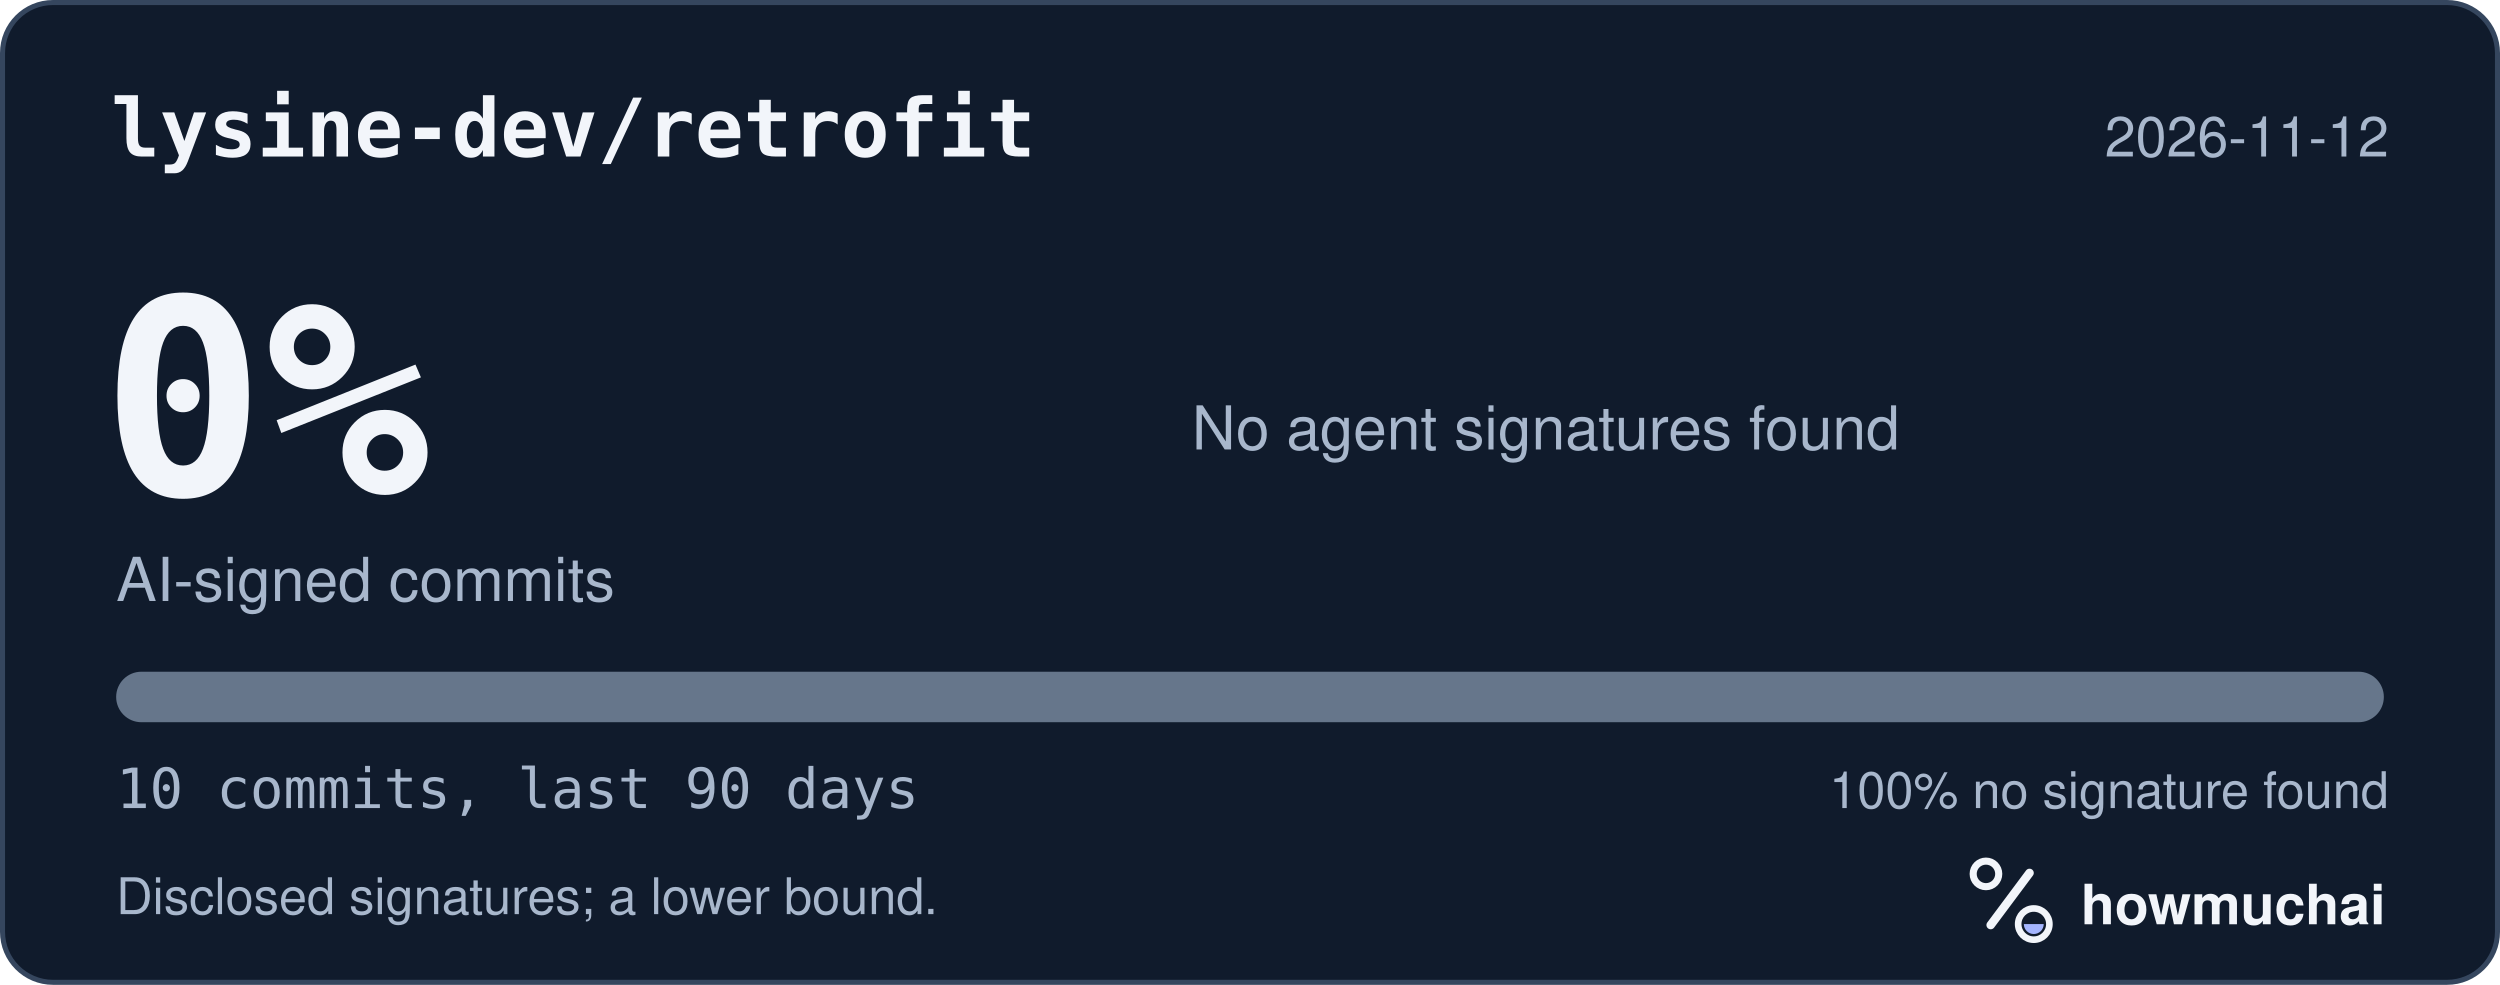
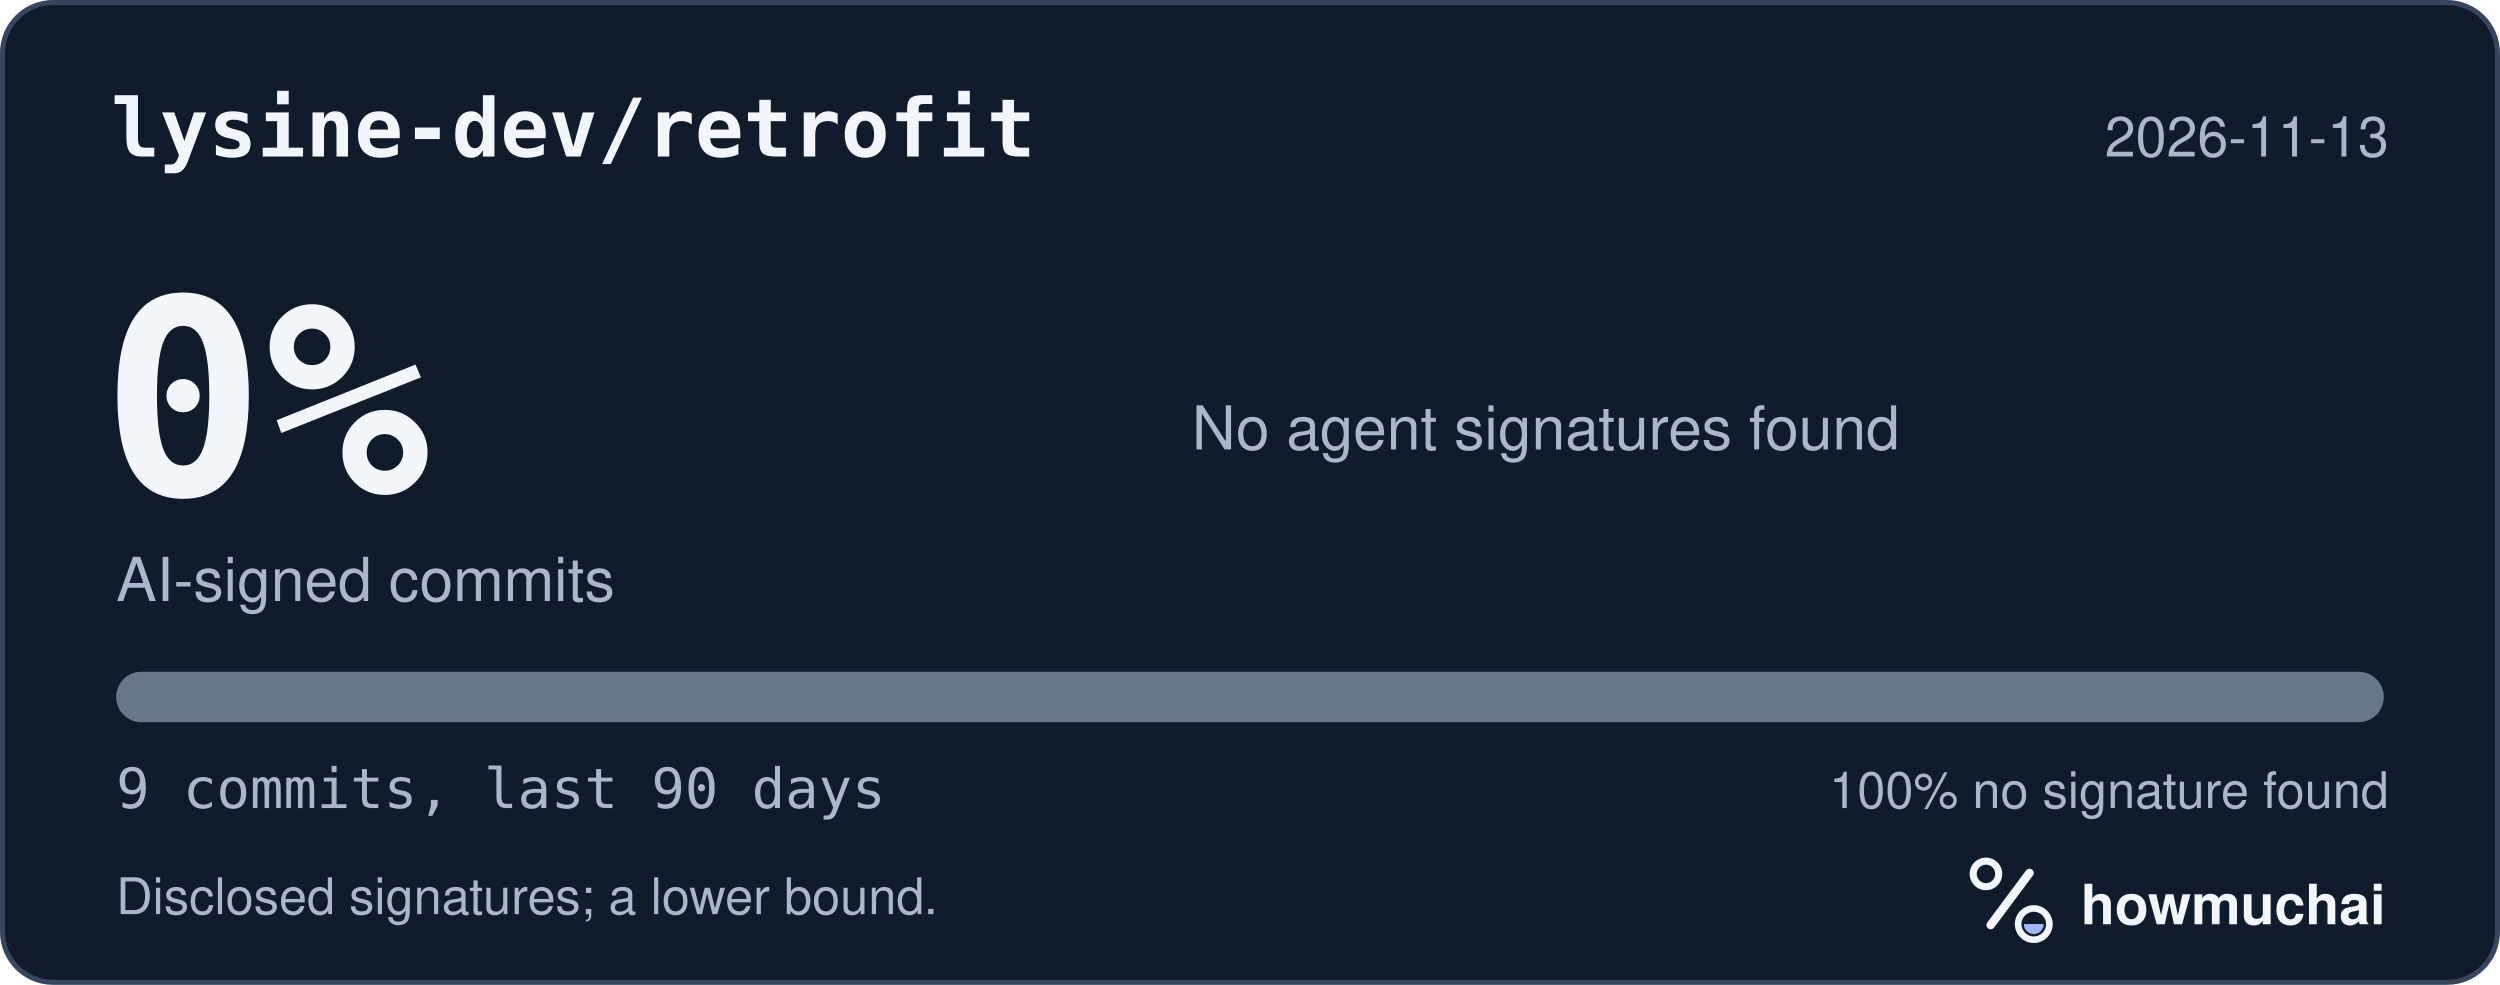
<svg xmlns="http://www.w3.org/2000/svg" width="495" height="195" viewBox="0 0 495 195" role="img" aria-labelledby="hm-t hm-d">
  <rect x="0.5" y="0.5" width="494" height="194" rx="10" fill="#101B2C" stroke="#35465E" />
  <text x="22" y="31" fill="#F2F5FA" font-family="ui-monospace, SF Mono, Menlo, Consolas, IBM Plex Mono, monospace" font-size="16" font-weight="600">lysine-dev/retrofit</text>
-   <text x="473" y="31" fill="#A8B7CC" font-family="-apple-system, BlinkMacSystemFont, Segoe UI, Helvetica, Arial, Fira Sans, sans-serif" font-size="11" text-anchor="end">2026-11-12</text>
+   <text x="473" y="31" fill="#A8B7CC" font-family="-apple-system, BlinkMacSystemFont, Segoe UI, Helvetica, Arial, Fira Sans, sans-serif" font-size="11" text-anchor="end">2026-11-13</text>
  <text x="20" y="98" fill="#F2F5FA" font-family="ui-monospace, SF Mono, Menlo, Consolas, IBM Plex Mono, monospace" font-size="54" font-weight="700">0%</text>
  <text x="23" y="119" fill="#A8B7CC" font-family="-apple-system, BlinkMacSystemFont, Segoe UI, Helvetica, Arial, Fira Sans, sans-serif" font-size="12">AI-signed commits</text>
  <text x="236" y="89" fill="#A8B7CC" font-family="-apple-system, BlinkMacSystemFont, Segoe UI, Helvetica, Arial, Fira Sans, sans-serif" font-size="12">No agent signatures found</text>
  <defs>
    <clipPath id="hm-bar">
      <rect x="23" y="133" width="449" height="10" rx="5" />
    </clipPath>
  </defs>
  <rect x="23" y="133" width="449" height="10" rx="5" fill="#66768B" />
  <g clip-path="url(#hm-bar)" />
-   <text x="23" y="160" fill="#A8B7CC" font-family="ui-monospace, SF Mono, Menlo, Consolas, IBM Plex Mono, monospace" font-size="11">10 commits, last 90 days</text>
+   <text x="23" y="160" fill="#A8B7CC" font-family="ui-monospace, SF Mono, Menlo, Consolas, IBM Plex Mono, monospace" font-size="11">9 commits, last 90 days</text>
  <text x="473" y="160" fill="#A8B7CC" font-family="-apple-system, BlinkMacSystemFont, Segoe UI, Helvetica, Arial, Fira Sans, sans-serif" font-size="10" text-anchor="end">100% no signature found</text>
  <text x="23" y="181" fill="#A8B7CC" font-family="-apple-system, BlinkMacSystemFont, Segoe UI, Helvetica, Arial, Fira Sans, sans-serif" font-size="10">Disclosed signatures; a lower bound.</text>
  <g transform="translate(386 166) scale(0.046875)">
    <circle cx="154" cy="150" r="54" fill="none" stroke="#F2F5FA" stroke-width="30" />
    <path d="M174 366 338 146" fill="none" stroke="#F2F5FA" stroke-width="36" stroke-linecap="round" />
    <circle cx="356" cy="362" r="66" fill="none" stroke="#F2F5FA" stroke-width="28" />
    <path d="M314 362a42 42 0 0 0 84 0Z" fill="#A4B5FF" />
  </g>
  <text x="412" y="183" fill="#F2F5FA" font-family="-apple-system, BlinkMacSystemFont, Segoe UI, Helvetica, Arial, Fira Sans, sans-serif" font-size="11" font-weight="650">howmuchai</text>
</svg>
